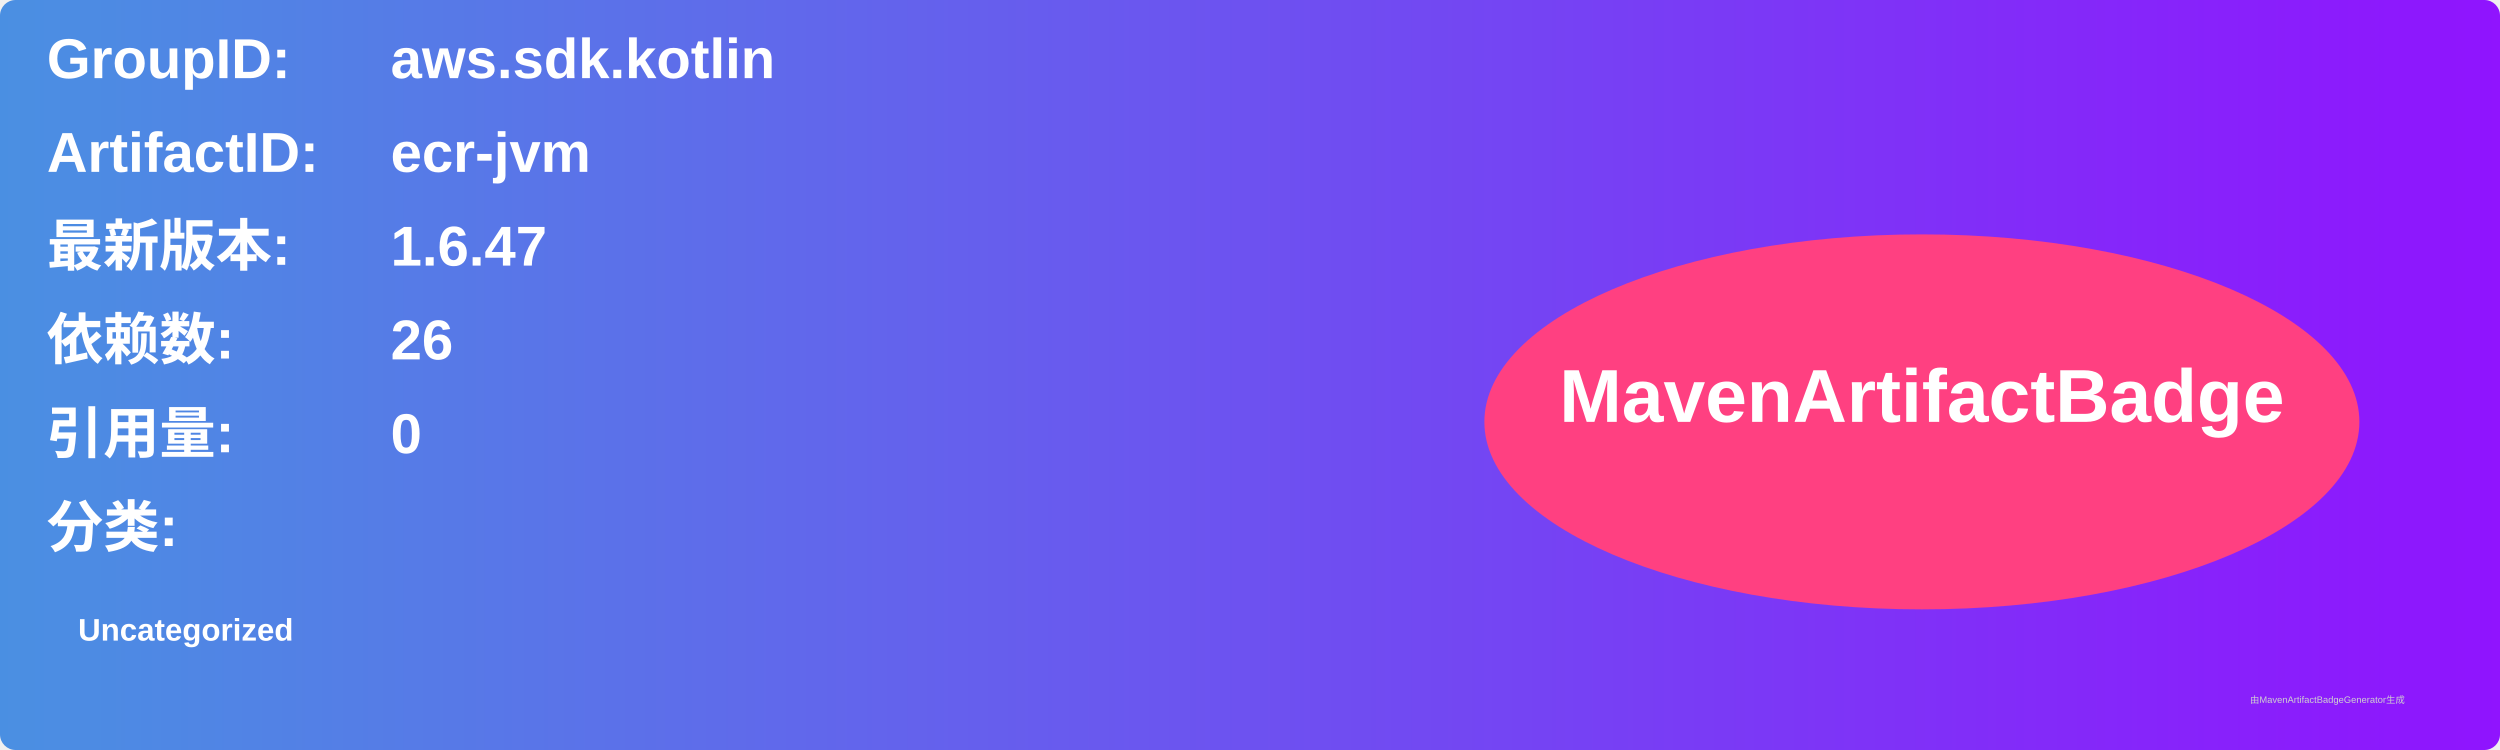
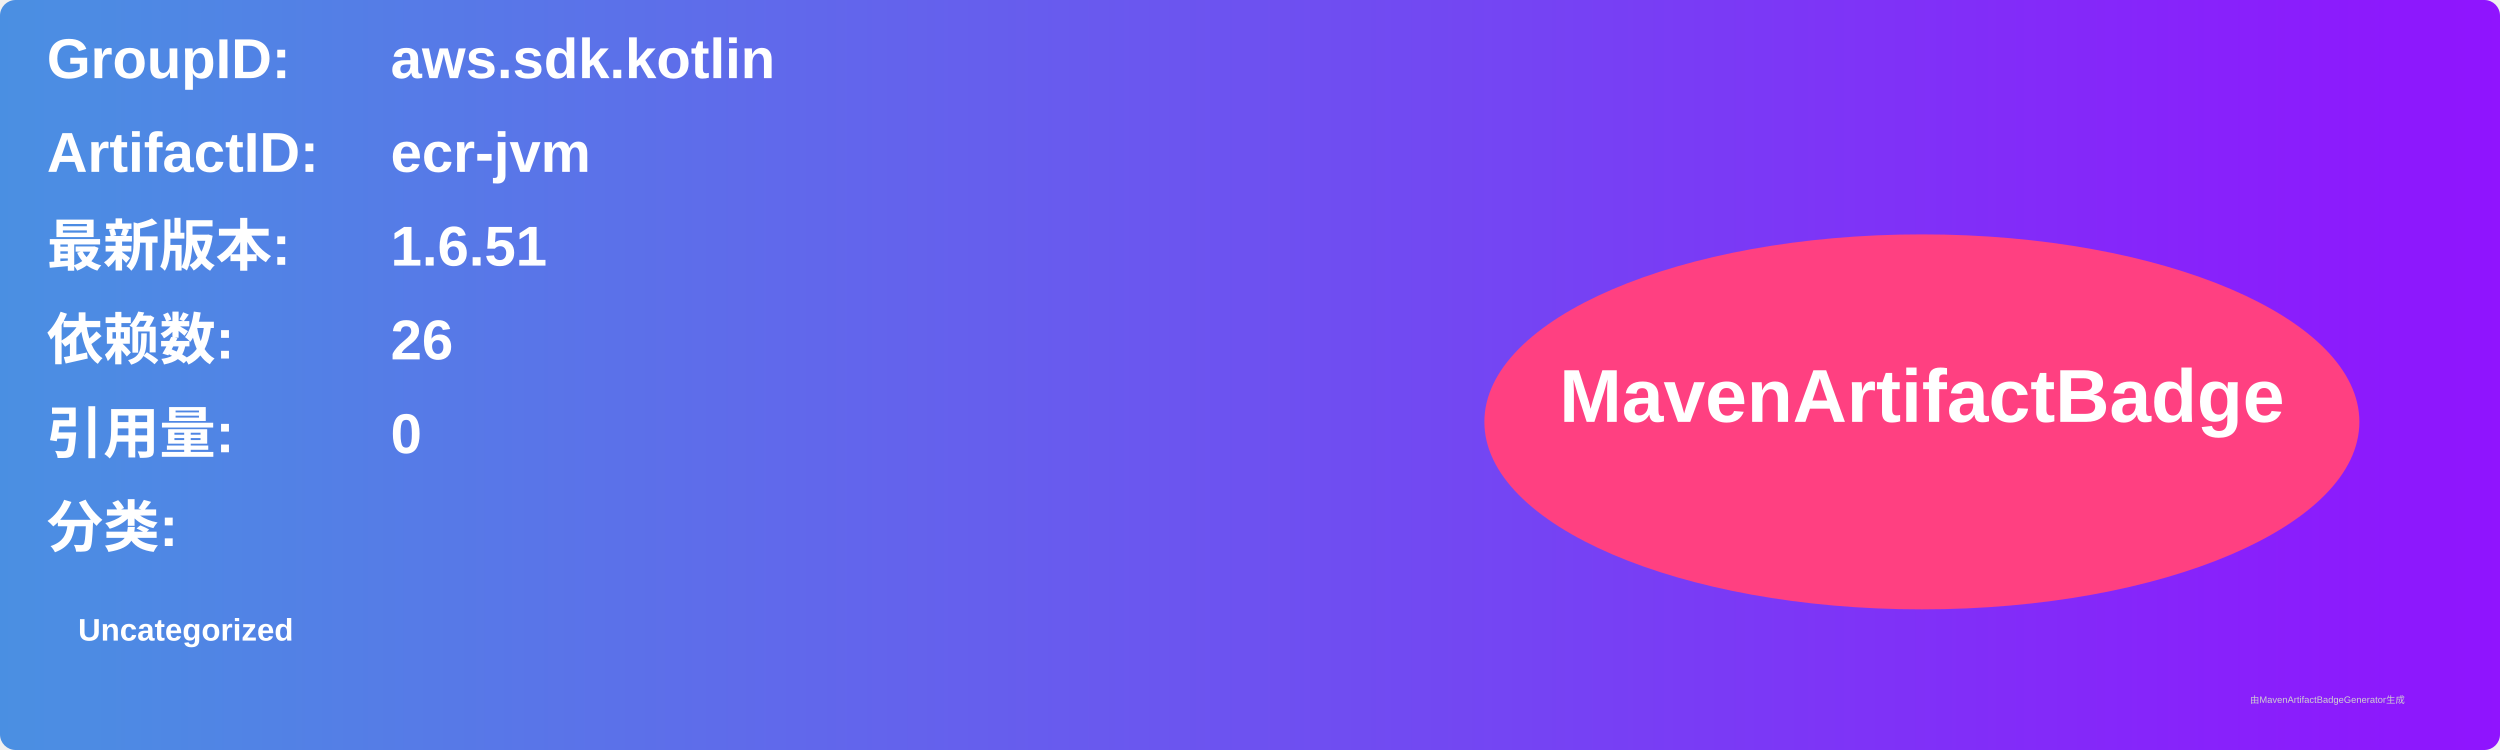
<svg xmlns="http://www.w3.org/2000/svg" width="800" height="240" viewBox="0 0 800 240">
  <linearGradient id="grad" x1="0%" y1="0%" x2="100%" y2="0%">
    <stop offset="0%" stop-color="#4a90e2" />
    <stop offset="100%" stop-color="#9013fe" />
  </linearGradient>
  <rect width="100%" height="100%" rx="5" ry="5" fill="url(#grad)" />
  <g transform="translate(15, 15)">
    <text x="0" y="10" font-family="Arial" font-size="18" fill="white" font-weight="bold" width="260">GroupID:</text>
    <text x="110" y="10" font-family="Arial" font-size="18" fill="white" font-weight="bold" width="460">aws.sdk.kotlin</text>
    <text x="0" y="40" font-family="Arial" font-size="18" fill="white" font-weight="bold" width="260">ArtifactID:</text>
    <text x="110" y="40" font-family="Arial" font-size="18" fill="white" font-weight="bold" width="460">ecr-jvm</text>
    <text x="0" y="70" font-family="Arial" font-size="18" fill="white" font-weight="bold">最新版本:</text>
    <text x="110" y="70" font-family="Arial" font-size="18" fill="white" font-weight="bold">
-       <tspan font-weight="bold">1.6.47</tspan>
+       <tspan font-weight="bold">1.6.51</tspan>
    </text>
    <text x="0" y="100" font-family="Arial" font-size="18" fill="white" font-weight="bold">依赖数: </text>
    <text x="110" y="100" font-family="Arial" font-size="18" fill="white">
      <tspan font-weight="bold">26</tspan>
    </text>
    <text x="0" y="130" font-family="Arial" font-size="18" fill="white" font-weight="bold">引用量: </text>
    <text x="110" y="130" font-family="Arial" font-size="18" fill="white">
      <tspan font-weight="bold">0</tspan>
    </text>
    <text x="0" y="160" font-family="Arial" font-size="18" fill="white" font-weight="bold">分类:</text>
    <text x="10" y="190" font-family="Arial" font-size="10" fill="white">
      <tspan font-weight="bold">Uncategorized</tspan>
    </text>
    <ellipse cx="600" cy="120" rx="140" ry="60" fill="#ff4081" />
    <text x="600" y="120" text-anchor="middle" font-family="Arial" font-size="24" fill="white" font-weight="bold">MavenArtifactBadge</text>
  </g>
  <text x="720" y="225" font-family="Arial" font-size="3" fill="#d0d0d0">由MavenArtifactBadgeGenerator生成</text>
</svg>
